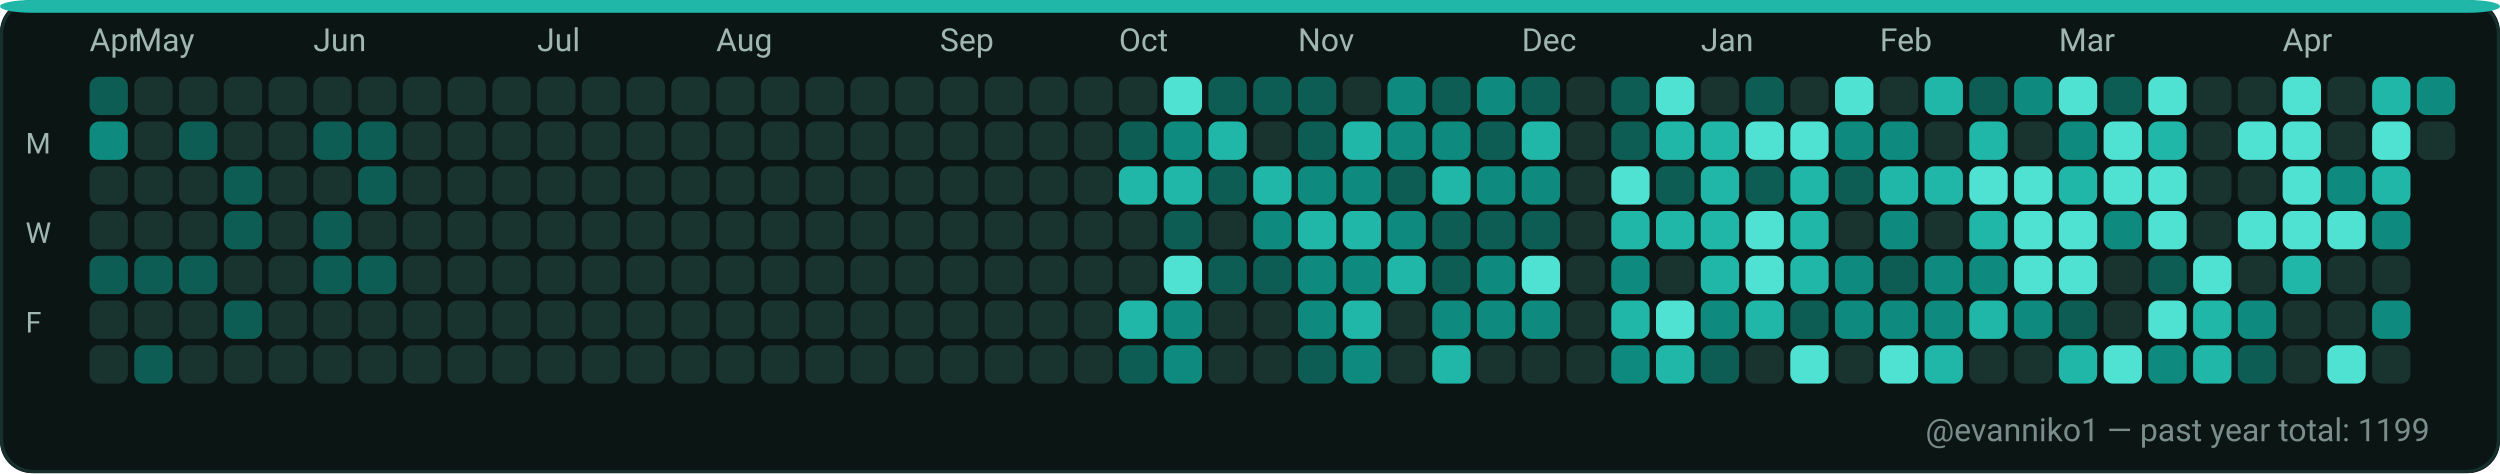
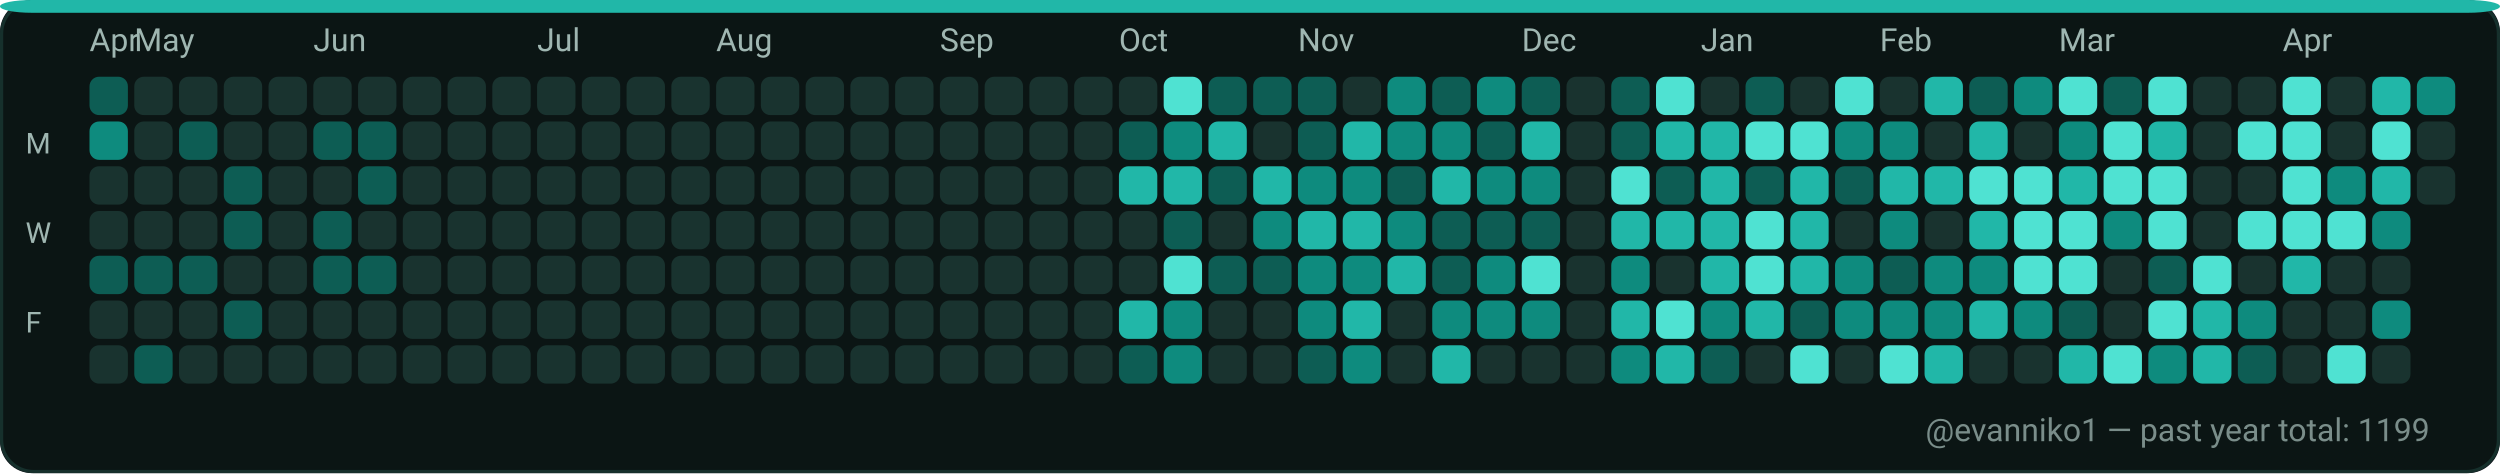
<svg xmlns="http://www.w3.org/2000/svg" width="782" height="148" viewBox="0 0 782 148" role="img" aria-label="GitHub contributions calendar for evanniko1">
  <rect x="0" y="0" width="782" height="148" rx="10" fill="#0D1117" />
  <rect x="0.5" y="0.5" width="781" height="147" rx="10" fill="#0B1514" stroke="#16302C" stroke-width="1" />
  <rect x="0" y="0" width="782" height="4" rx="10" fill="#21B7A8" />
  <text x="28" y="16" fill="#9FB6B1" font-family="ui-sans-serif, system-ui, -apple-system, Segoe UI, Roboto, Ubuntu, Cantarell, Noto Sans, Helvetica Neue, Arial" font-size="10" text-rendering="geometricPrecision">Apr</text>
  <text x="42" y="16" fill="#9FB6B1" font-family="ui-sans-serif, system-ui, -apple-system, Segoe UI, Roboto, Ubuntu, Cantarell, Noto Sans, Helvetica Neue, Arial" font-size="10" text-rendering="geometricPrecision">May</text>
  <text x="98" y="16" fill="#9FB6B1" font-family="ui-sans-serif, system-ui, -apple-system, Segoe UI, Roboto, Ubuntu, Cantarell, Noto Sans, Helvetica Neue, Arial" font-size="10" text-rendering="geometricPrecision">Jun</text>
  <text x="168" y="16" fill="#9FB6B1" font-family="ui-sans-serif, system-ui, -apple-system, Segoe UI, Roboto, Ubuntu, Cantarell, Noto Sans, Helvetica Neue, Arial" font-size="10" text-rendering="geometricPrecision">Jul</text>
  <text x="224" y="16" fill="#9FB6B1" font-family="ui-sans-serif, system-ui, -apple-system, Segoe UI, Roboto, Ubuntu, Cantarell, Noto Sans, Helvetica Neue, Arial" font-size="10" text-rendering="geometricPrecision">Aug</text>
  <text x="294" y="16" fill="#9FB6B1" font-family="ui-sans-serif, system-ui, -apple-system, Segoe UI, Roboto, Ubuntu, Cantarell, Noto Sans, Helvetica Neue, Arial" font-size="10" text-rendering="geometricPrecision">Sep</text>
  <text x="350" y="16" fill="#9FB6B1" font-family="ui-sans-serif, system-ui, -apple-system, Segoe UI, Roboto, Ubuntu, Cantarell, Noto Sans, Helvetica Neue, Arial" font-size="10" text-rendering="geometricPrecision">Oct</text>
  <text x="406" y="16" fill="#9FB6B1" font-family="ui-sans-serif, system-ui, -apple-system, Segoe UI, Roboto, Ubuntu, Cantarell, Noto Sans, Helvetica Neue, Arial" font-size="10" text-rendering="geometricPrecision">Nov</text>
  <text x="476" y="16" fill="#9FB6B1" font-family="ui-sans-serif, system-ui, -apple-system, Segoe UI, Roboto, Ubuntu, Cantarell, Noto Sans, Helvetica Neue, Arial" font-size="10" text-rendering="geometricPrecision">Dec</text>
  <text x="532" y="16" fill="#9FB6B1" font-family="ui-sans-serif, system-ui, -apple-system, Segoe UI, Roboto, Ubuntu, Cantarell, Noto Sans, Helvetica Neue, Arial" font-size="10" text-rendering="geometricPrecision">Jan</text>
  <text x="588" y="16" fill="#9FB6B1" font-family="ui-sans-serif, system-ui, -apple-system, Segoe UI, Roboto, Ubuntu, Cantarell, Noto Sans, Helvetica Neue, Arial" font-size="10" text-rendering="geometricPrecision">Feb</text>
  <text x="644" y="16" fill="#9FB6B1" font-family="ui-sans-serif, system-ui, -apple-system, Segoe UI, Roboto, Ubuntu, Cantarell, Noto Sans, Helvetica Neue, Arial" font-size="10" text-rendering="geometricPrecision">Mar</text>
  <text x="714" y="16" fill="#9FB6B1" font-family="ui-sans-serif, system-ui, -apple-system, Segoe UI, Roboto, Ubuntu, Cantarell, Noto Sans, Helvetica Neue, Arial" font-size="10" text-rendering="geometricPrecision">Apr</text>
  <text x="8" y="48" fill="#9FB6B1" font-family="ui-sans-serif, system-ui, -apple-system, Segoe UI, Roboto, Ubuntu, Cantarell, Noto Sans, Helvetica Neue, Arial" font-size="9" text-rendering="geometricPrecision">M</text>
  <text x="8" y="76" fill="#9FB6B1" font-family="ui-sans-serif, system-ui, -apple-system, Segoe UI, Roboto, Ubuntu, Cantarell, Noto Sans, Helvetica Neue, Arial" font-size="9" text-rendering="geometricPrecision">W</text>
  <text x="8" y="104" fill="#9FB6B1" font-family="ui-sans-serif, system-ui, -apple-system, Segoe UI, Roboto, Ubuntu, Cantarell, Noto Sans, Helvetica Neue, Arial" font-size="9" text-rendering="geometricPrecision">F</text>
  <g>
    <rect x="28" y="24" width="12" height="12" rx="3" fill="#0D5D54" />
  </g>
  <g>
    <rect x="28" y="38" width="12" height="12" rx="3" fill="#0E8B7E" />
  </g>
  <g>
    <rect x="28" y="52" width="12" height="12" rx="3" fill="#19332F" />
  </g>
  <g>
    <rect x="28" y="66" width="12" height="12" rx="3" fill="#19332F" />
  </g>
  <g>
    <rect x="28" y="80" width="12" height="12" rx="3" fill="#0D5D54" />
  </g>
  <g>
    <rect x="28" y="94" width="12" height="12" rx="3" fill="#19332F" />
  </g>
  <g>
    <rect x="28" y="108" width="12" height="12" rx="3" fill="#19332F" />
  </g>
  <g>
    <rect x="42" y="24" width="12" height="12" rx="3" fill="#19332F" />
  </g>
  <g>
    <rect x="42" y="38" width="12" height="12" rx="3" fill="#19332F" />
  </g>
  <g>
    <rect x="42" y="52" width="12" height="12" rx="3" fill="#19332F" />
  </g>
  <g>
    <rect x="42" y="66" width="12" height="12" rx="3" fill="#19332F" />
  </g>
  <g>
    <rect x="42" y="80" width="12" height="12" rx="3" fill="#0D5D54" />
  </g>
  <g>
    <rect x="42" y="94" width="12" height="12" rx="3" fill="#19332F" />
  </g>
  <g>
    <rect x="42" y="108" width="12" height="12" rx="3" fill="#0D5D54" />
  </g>
  <g>
    <rect x="56" y="24" width="12" height="12" rx="3" fill="#19332F" />
  </g>
  <g>
    <rect x="56" y="38" width="12" height="12" rx="3" fill="#0D5D54" />
  </g>
  <g>
    <rect x="56" y="52" width="12" height="12" rx="3" fill="#19332F" />
  </g>
  <g>
    <rect x="56" y="66" width="12" height="12" rx="3" fill="#19332F" />
  </g>
  <g>
    <rect x="56" y="80" width="12" height="12" rx="3" fill="#0D5D54" />
  </g>
  <g>
    <rect x="56" y="94" width="12" height="12" rx="3" fill="#19332F" />
  </g>
  <g>
    <rect x="56" y="108" width="12" height="12" rx="3" fill="#19332F" />
  </g>
  <g>
    <rect x="70" y="24" width="12" height="12" rx="3" fill="#19332F" />
  </g>
  <g>
    <rect x="70" y="38" width="12" height="12" rx="3" fill="#19332F" />
  </g>
  <g>
    <rect x="70" y="52" width="12" height="12" rx="3" fill="#0D5D54" />
  </g>
  <g>
    <rect x="70" y="66" width="12" height="12" rx="3" fill="#0D5D54" />
  </g>
  <g>
    <rect x="70" y="80" width="12" height="12" rx="3" fill="#19332F" />
  </g>
  <g>
    <rect x="70" y="94" width="12" height="12" rx="3" fill="#0D5D54" />
  </g>
  <g>
    <rect x="70" y="108" width="12" height="12" rx="3" fill="#19332F" />
  </g>
  <g>
    <rect x="84" y="24" width="12" height="12" rx="3" fill="#19332F" />
  </g>
  <g>
    <rect x="84" y="38" width="12" height="12" rx="3" fill="#19332F" />
  </g>
  <g>
    <rect x="84" y="52" width="12" height="12" rx="3" fill="#19332F" />
  </g>
  <g>
    <rect x="84" y="66" width="12" height="12" rx="3" fill="#19332F" />
  </g>
  <g>
    <rect x="84" y="80" width="12" height="12" rx="3" fill="#19332F" />
  </g>
  <g>
    <rect x="84" y="94" width="12" height="12" rx="3" fill="#19332F" />
  </g>
  <g>
    <rect x="84" y="108" width="12" height="12" rx="3" fill="#19332F" />
  </g>
  <g>
    <rect x="98" y="24" width="12" height="12" rx="3" fill="#19332F" />
  </g>
  <g>
    <rect x="98" y="38" width="12" height="12" rx="3" fill="#0D5D54" />
  </g>
  <g>
    <rect x="98" y="52" width="12" height="12" rx="3" fill="#19332F" />
  </g>
  <g>
    <rect x="98" y="66" width="12" height="12" rx="3" fill="#0D5D54" />
  </g>
  <g>
    <rect x="98" y="80" width="12" height="12" rx="3" fill="#0D5D54" />
  </g>
  <g>
    <rect x="98" y="94" width="12" height="12" rx="3" fill="#19332F" />
  </g>
  <g>
    <rect x="98" y="108" width="12" height="12" rx="3" fill="#19332F" />
  </g>
  <g>
    <rect x="112" y="24" width="12" height="12" rx="3" fill="#19332F" />
  </g>
  <g>
    <rect x="112" y="38" width="12" height="12" rx="3" fill="#0D5D54" />
  </g>
  <g>
    <rect x="112" y="52" width="12" height="12" rx="3" fill="#0D5D54" />
  </g>
  <g>
    <rect x="112" y="66" width="12" height="12" rx="3" fill="#19332F" />
  </g>
  <g>
    <rect x="112" y="80" width="12" height="12" rx="3" fill="#0D5D54" />
  </g>
  <g>
    <rect x="112" y="94" width="12" height="12" rx="3" fill="#19332F" />
  </g>
  <g>
    <rect x="112" y="108" width="12" height="12" rx="3" fill="#19332F" />
  </g>
  <g>
    <rect x="126" y="24" width="12" height="12" rx="3" fill="#19332F" />
  </g>
  <g>
    <rect x="126" y="38" width="12" height="12" rx="3" fill="#19332F" />
  </g>
  <g>
    <rect x="126" y="52" width="12" height="12" rx="3" fill="#19332F" />
  </g>
  <g>
    <rect x="126" y="66" width="12" height="12" rx="3" fill="#19332F" />
  </g>
  <g>
    <rect x="126" y="80" width="12" height="12" rx="3" fill="#19332F" />
  </g>
  <g>
    <rect x="126" y="94" width="12" height="12" rx="3" fill="#19332F" />
  </g>
  <g>
    <rect x="126" y="108" width="12" height="12" rx="3" fill="#19332F" />
  </g>
  <g>
    <rect x="140" y="24" width="12" height="12" rx="3" fill="#19332F" />
  </g>
  <g>
    <rect x="140" y="38" width="12" height="12" rx="3" fill="#19332F" />
  </g>
  <g>
    <rect x="140" y="52" width="12" height="12" rx="3" fill="#19332F" />
  </g>
  <g>
    <rect x="140" y="66" width="12" height="12" rx="3" fill="#19332F" />
  </g>
  <g>
    <rect x="140" y="80" width="12" height="12" rx="3" fill="#19332F" />
  </g>
  <g>
    <rect x="140" y="94" width="12" height="12" rx="3" fill="#19332F" />
  </g>
  <g>
    <rect x="140" y="108" width="12" height="12" rx="3" fill="#19332F" />
  </g>
  <g>
    <rect x="154" y="24" width="12" height="12" rx="3" fill="#19332F" />
  </g>
  <g>
    <rect x="154" y="38" width="12" height="12" rx="3" fill="#19332F" />
  </g>
  <g>
    <rect x="154" y="52" width="12" height="12" rx="3" fill="#19332F" />
  </g>
  <g>
    <rect x="154" y="66" width="12" height="12" rx="3" fill="#19332F" />
  </g>
  <g>
    <rect x="154" y="80" width="12" height="12" rx="3" fill="#19332F" />
  </g>
  <g>
    <rect x="154" y="94" width="12" height="12" rx="3" fill="#19332F" />
  </g>
  <g>
    <rect x="154" y="108" width="12" height="12" rx="3" fill="#19332F" />
  </g>
  <g>
    <rect x="168" y="24" width="12" height="12" rx="3" fill="#19332F" />
  </g>
  <g>
    <rect x="168" y="38" width="12" height="12" rx="3" fill="#19332F" />
  </g>
  <g>
    <rect x="168" y="52" width="12" height="12" rx="3" fill="#19332F" />
  </g>
  <g>
    <rect x="168" y="66" width="12" height="12" rx="3" fill="#19332F" />
  </g>
  <g>
    <rect x="168" y="80" width="12" height="12" rx="3" fill="#19332F" />
  </g>
  <g>
    <rect x="168" y="94" width="12" height="12" rx="3" fill="#19332F" />
  </g>
  <g>
    <rect x="168" y="108" width="12" height="12" rx="3" fill="#19332F" />
  </g>
  <g>
    <rect x="182" y="24" width="12" height="12" rx="3" fill="#19332F" />
  </g>
  <g>
    <rect x="182" y="38" width="12" height="12" rx="3" fill="#19332F" />
  </g>
  <g>
    <rect x="182" y="52" width="12" height="12" rx="3" fill="#19332F" />
  </g>
  <g>
    <rect x="182" y="66" width="12" height="12" rx="3" fill="#19332F" />
  </g>
  <g>
    <rect x="182" y="80" width="12" height="12" rx="3" fill="#19332F" />
  </g>
  <g>
    <rect x="182" y="94" width="12" height="12" rx="3" fill="#19332F" />
  </g>
  <g>
    <rect x="182" y="108" width="12" height="12" rx="3" fill="#19332F" />
  </g>
  <g>
    <rect x="196" y="24" width="12" height="12" rx="3" fill="#19332F" />
  </g>
  <g>
    <rect x="196" y="38" width="12" height="12" rx="3" fill="#19332F" />
  </g>
  <g>
    <rect x="196" y="52" width="12" height="12" rx="3" fill="#19332F" />
  </g>
  <g>
    <rect x="196" y="66" width="12" height="12" rx="3" fill="#19332F" />
  </g>
  <g>
    <rect x="196" y="80" width="12" height="12" rx="3" fill="#19332F" />
  </g>
  <g>
    <rect x="196" y="94" width="12" height="12" rx="3" fill="#19332F" />
  </g>
  <g>
    <rect x="196" y="108" width="12" height="12" rx="3" fill="#19332F" />
  </g>
  <g>
    <rect x="210" y="24" width="12" height="12" rx="3" fill="#19332F" />
  </g>
  <g>
    <rect x="210" y="38" width="12" height="12" rx="3" fill="#19332F" />
  </g>
  <g>
    <rect x="210" y="52" width="12" height="12" rx="3" fill="#19332F" />
  </g>
  <g>
    <rect x="210" y="66" width="12" height="12" rx="3" fill="#19332F" />
  </g>
  <g>
    <rect x="210" y="80" width="12" height="12" rx="3" fill="#19332F" />
  </g>
  <g>
    <rect x="210" y="94" width="12" height="12" rx="3" fill="#19332F" />
  </g>
  <g>
    <rect x="210" y="108" width="12" height="12" rx="3" fill="#19332F" />
  </g>
  <g>
    <rect x="224" y="24" width="12" height="12" rx="3" fill="#19332F" />
  </g>
  <g>
    <rect x="224" y="38" width="12" height="12" rx="3" fill="#19332F" />
  </g>
  <g>
    <rect x="224" y="52" width="12" height="12" rx="3" fill="#19332F" />
  </g>
  <g>
    <rect x="224" y="66" width="12" height="12" rx="3" fill="#19332F" />
  </g>
  <g>
    <rect x="224" y="80" width="12" height="12" rx="3" fill="#19332F" />
  </g>
  <g>
    <rect x="224" y="94" width="12" height="12" rx="3" fill="#19332F" />
  </g>
  <g>
    <rect x="224" y="108" width="12" height="12" rx="3" fill="#19332F" />
  </g>
  <g>
    <rect x="238" y="24" width="12" height="12" rx="3" fill="#19332F" />
  </g>
  <g>
    <rect x="238" y="38" width="12" height="12" rx="3" fill="#19332F" />
  </g>
  <g>
    <rect x="238" y="52" width="12" height="12" rx="3" fill="#19332F" />
  </g>
  <g>
    <rect x="238" y="66" width="12" height="12" rx="3" fill="#19332F" />
  </g>
  <g>
    <rect x="238" y="80" width="12" height="12" rx="3" fill="#19332F" />
  </g>
  <g>
    <rect x="238" y="94" width="12" height="12" rx="3" fill="#19332F" />
  </g>
  <g>
    <rect x="238" y="108" width="12" height="12" rx="3" fill="#19332F" />
  </g>
  <g>
    <rect x="252" y="24" width="12" height="12" rx="3" fill="#19332F" />
  </g>
  <g>
    <rect x="252" y="38" width="12" height="12" rx="3" fill="#19332F" />
  </g>
  <g>
    <rect x="252" y="52" width="12" height="12" rx="3" fill="#19332F" />
  </g>
  <g>
    <rect x="252" y="66" width="12" height="12" rx="3" fill="#19332F" />
  </g>
  <g>
    <rect x="252" y="80" width="12" height="12" rx="3" fill="#19332F" />
  </g>
  <g>
    <rect x="252" y="94" width="12" height="12" rx="3" fill="#19332F" />
  </g>
  <g>
    <rect x="252" y="108" width="12" height="12" rx="3" fill="#19332F" />
  </g>
  <g>
    <rect x="266" y="24" width="12" height="12" rx="3" fill="#19332F" />
  </g>
  <g>
    <rect x="266" y="38" width="12" height="12" rx="3" fill="#19332F" />
  </g>
  <g>
    <rect x="266" y="52" width="12" height="12" rx="3" fill="#19332F" />
  </g>
  <g>
    <rect x="266" y="66" width="12" height="12" rx="3" fill="#19332F" />
  </g>
  <g>
    <rect x="266" y="80" width="12" height="12" rx="3" fill="#19332F" />
  </g>
  <g>
    <rect x="266" y="94" width="12" height="12" rx="3" fill="#19332F" />
  </g>
  <g>
    <rect x="266" y="108" width="12" height="12" rx="3" fill="#19332F" />
  </g>
  <g>
    <rect x="280" y="24" width="12" height="12" rx="3" fill="#19332F" />
  </g>
  <g>
    <rect x="280" y="38" width="12" height="12" rx="3" fill="#19332F" />
  </g>
  <g>
    <rect x="280" y="52" width="12" height="12" rx="3" fill="#19332F" />
  </g>
  <g>
    <rect x="280" y="66" width="12" height="12" rx="3" fill="#19332F" />
  </g>
  <g>
    <rect x="280" y="80" width="12" height="12" rx="3" fill="#19332F" />
  </g>
  <g>
    <rect x="280" y="94" width="12" height="12" rx="3" fill="#19332F" />
  </g>
  <g>
    <rect x="280" y="108" width="12" height="12" rx="3" fill="#19332F" />
  </g>
  <g>
    <rect x="294" y="24" width="12" height="12" rx="3" fill="#19332F" />
  </g>
  <g>
    <rect x="294" y="38" width="12" height="12" rx="3" fill="#19332F" />
  </g>
  <g>
    <rect x="294" y="52" width="12" height="12" rx="3" fill="#19332F" />
  </g>
  <g>
    <rect x="294" y="66" width="12" height="12" rx="3" fill="#19332F" />
  </g>
  <g>
    <rect x="294" y="80" width="12" height="12" rx="3" fill="#19332F" />
  </g>
  <g>
    <rect x="294" y="94" width="12" height="12" rx="3" fill="#19332F" />
  </g>
  <g>
    <rect x="294" y="108" width="12" height="12" rx="3" fill="#19332F" />
  </g>
  <g>
    <rect x="308" y="24" width="12" height="12" rx="3" fill="#19332F" />
  </g>
  <g>
    <rect x="308" y="38" width="12" height="12" rx="3" fill="#19332F" />
  </g>
  <g>
    <rect x="308" y="52" width="12" height="12" rx="3" fill="#19332F" />
  </g>
  <g>
    <rect x="308" y="66" width="12" height="12" rx="3" fill="#19332F" />
  </g>
  <g>
    <rect x="308" y="80" width="12" height="12" rx="3" fill="#19332F" />
  </g>
  <g>
    <rect x="308" y="94" width="12" height="12" rx="3" fill="#19332F" />
  </g>
  <g>
    <rect x="308" y="108" width="12" height="12" rx="3" fill="#19332F" />
  </g>
  <g>
    <rect x="322" y="24" width="12" height="12" rx="3" fill="#19332F" />
  </g>
  <g>
    <rect x="322" y="38" width="12" height="12" rx="3" fill="#19332F" />
  </g>
  <g>
    <rect x="322" y="52" width="12" height="12" rx="3" fill="#19332F" />
  </g>
  <g>
    <rect x="322" y="66" width="12" height="12" rx="3" fill="#19332F" />
  </g>
  <g>
    <rect x="322" y="80" width="12" height="12" rx="3" fill="#19332F" />
  </g>
  <g>
    <rect x="322" y="94" width="12" height="12" rx="3" fill="#19332F" />
  </g>
  <g>
    <rect x="322" y="108" width="12" height="12" rx="3" fill="#19332F" />
  </g>
  <g>
    <rect x="336" y="24" width="12" height="12" rx="3" fill="#19332F" />
  </g>
  <g>
    <rect x="336" y="38" width="12" height="12" rx="3" fill="#19332F" />
  </g>
  <g>
    <rect x="336" y="52" width="12" height="12" rx="3" fill="#19332F" />
  </g>
  <g>
    <rect x="336" y="66" width="12" height="12" rx="3" fill="#19332F" />
  </g>
  <g>
    <rect x="336" y="80" width="12" height="12" rx="3" fill="#19332F" />
  </g>
  <g>
    <rect x="336" y="94" width="12" height="12" rx="3" fill="#19332F" />
  </g>
  <g>
    <rect x="336" y="108" width="12" height="12" rx="3" fill="#19332F" />
  </g>
  <g>
    <rect x="350" y="24" width="12" height="12" rx="3" fill="#19332F" />
  </g>
  <g>
    <rect x="350" y="38" width="12" height="12" rx="3" fill="#0D5D54" />
  </g>
  <g>
    <rect x="350" y="52" width="12" height="12" rx="3" fill="#21B7A8" />
  </g>
  <g>
    <rect x="350" y="66" width="12" height="12" rx="3" fill="#19332F" />
  </g>
  <g>
    <rect x="350" y="80" width="12" height="12" rx="3" fill="#19332F" />
  </g>
  <g>
    <rect x="350" y="94" width="12" height="12" rx="3" fill="#21B7A8" />
  </g>
  <g>
    <rect x="350" y="108" width="12" height="12" rx="3" fill="#0D5D54" />
  </g>
  <g>
    <rect x="364" y="24" width="12" height="12" rx="3" fill="#4FE2D2" />
  </g>
  <g>
    <rect x="364" y="38" width="12" height="12" rx="3" fill="#0E8B7E" />
  </g>
  <g>
    <rect x="364" y="52" width="12" height="12" rx="3" fill="#21B7A8" />
  </g>
  <g>
    <rect x="364" y="66" width="12" height="12" rx="3" fill="#0D5D54" />
  </g>
  <g>
    <rect x="364" y="80" width="12" height="12" rx="3" fill="#4FE2D2" />
  </g>
  <g>
    <rect x="364" y="94" width="12" height="12" rx="3" fill="#0E8B7E" />
  </g>
  <g>
    <rect x="364" y="108" width="12" height="12" rx="3" fill="#0E8B7E" />
  </g>
  <g>
    <rect x="378" y="24" width="12" height="12" rx="3" fill="#0D5D54" />
  </g>
  <g>
    <rect x="378" y="38" width="12" height="12" rx="3" fill="#21B7A8" />
  </g>
  <g>
    <rect x="378" y="52" width="12" height="12" rx="3" fill="#0D5D54" />
  </g>
  <g>
    <rect x="378" y="66" width="12" height="12" rx="3" fill="#19332F" />
  </g>
  <g>
    <rect x="378" y="80" width="12" height="12" rx="3" fill="#0D5D54" />
  </g>
  <g>
    <rect x="378" y="94" width="12" height="12" rx="3" fill="#19332F" />
  </g>
  <g>
    <rect x="378" y="108" width="12" height="12" rx="3" fill="#19332F" />
  </g>
  <g>
    <rect x="392" y="24" width="12" height="12" rx="3" fill="#0D5D54" />
  </g>
  <g>
    <rect x="392" y="38" width="12" height="12" rx="3" fill="#19332F" />
  </g>
  <g>
    <rect x="392" y="52" width="12" height="12" rx="3" fill="#21B7A8" />
  </g>
  <g>
    <rect x="392" y="66" width="12" height="12" rx="3" fill="#0E8B7E" />
  </g>
  <g>
    <rect x="392" y="80" width="12" height="12" rx="3" fill="#0D5D54" />
  </g>
  <g>
    <rect x="392" y="94" width="12" height="12" rx="3" fill="#19332F" />
  </g>
  <g>
    <rect x="392" y="108" width="12" height="12" rx="3" fill="#19332F" />
  </g>
  <g>
    <rect x="406" y="24" width="12" height="12" rx="3" fill="#0D5D54" />
  </g>
  <g>
    <rect x="406" y="38" width="12" height="12" rx="3" fill="#0D5D54" />
  </g>
  <g>
    <rect x="406" y="52" width="12" height="12" rx="3" fill="#0E8B7E" />
  </g>
  <g>
    <rect x="406" y="66" width="12" height="12" rx="3" fill="#21B7A8" />
  </g>
  <g>
    <rect x="406" y="80" width="12" height="12" rx="3" fill="#0E8B7E" />
  </g>
  <g>
    <rect x="406" y="94" width="12" height="12" rx="3" fill="#0E8B7E" />
  </g>
  <g>
    <rect x="406" y="108" width="12" height="12" rx="3" fill="#0D5D54" />
  </g>
  <g>
    <rect x="420" y="24" width="12" height="12" rx="3" fill="#19332F" />
  </g>
  <g>
    <rect x="420" y="38" width="12" height="12" rx="3" fill="#21B7A8" />
  </g>
  <g>
    <rect x="420" y="52" width="12" height="12" rx="3" fill="#0E8B7E" />
  </g>
  <g>
    <rect x="420" y="66" width="12" height="12" rx="3" fill="#21B7A8" />
  </g>
  <g>
    <rect x="420" y="80" width="12" height="12" rx="3" fill="#0E8B7E" />
  </g>
  <g>
    <rect x="420" y="94" width="12" height="12" rx="3" fill="#21B7A8" />
  </g>
  <g>
    <rect x="420" y="108" width="12" height="12" rx="3" fill="#0E8B7E" />
  </g>
  <g>
    <rect x="434" y="24" width="12" height="12" rx="3" fill="#0E8B7E" />
  </g>
  <g>
    <rect x="434" y="38" width="12" height="12" rx="3" fill="#0E8B7E" />
  </g>
  <g>
    <rect x="434" y="52" width="12" height="12" rx="3" fill="#0D5D54" />
  </g>
  <g>
    <rect x="434" y="66" width="12" height="12" rx="3" fill="#0E8B7E" />
  </g>
  <g>
    <rect x="434" y="80" width="12" height="12" rx="3" fill="#21B7A8" />
  </g>
  <g>
    <rect x="434" y="94" width="12" height="12" rx="3" fill="#19332F" />
  </g>
  <g>
    <rect x="434" y="108" width="12" height="12" rx="3" fill="#19332F" />
  </g>
  <g>
    <rect x="448" y="24" width="12" height="12" rx="3" fill="#0D5D54" />
  </g>
  <g>
    <rect x="448" y="38" width="12" height="12" rx="3" fill="#0E8B7E" />
  </g>
  <g>
    <rect x="448" y="52" width="12" height="12" rx="3" fill="#21B7A8" />
  </g>
  <g>
    <rect x="448" y="66" width="12" height="12" rx="3" fill="#0D5D54" />
  </g>
  <g>
    <rect x="448" y="80" width="12" height="12" rx="3" fill="#0D5D54" />
  </g>
  <g>
    <rect x="448" y="94" width="12" height="12" rx="3" fill="#0E8B7E" />
  </g>
  <g>
    <rect x="448" y="108" width="12" height="12" rx="3" fill="#21B7A8" />
  </g>
  <g>
    <rect x="462" y="24" width="12" height="12" rx="3" fill="#0E8B7E" />
  </g>
  <g>
    <rect x="462" y="38" width="12" height="12" rx="3" fill="#0D5D54" />
  </g>
  <g>
    <rect x="462" y="52" width="12" height="12" rx="3" fill="#0E8B7E" />
  </g>
  <g>
    <rect x="462" y="66" width="12" height="12" rx="3" fill="#0D5D54" />
  </g>
  <g>
    <rect x="462" y="80" width="12" height="12" rx="3" fill="#0E8B7E" />
  </g>
  <g>
    <rect x="462" y="94" width="12" height="12" rx="3" fill="#0E8B7E" />
  </g>
  <g>
    <rect x="462" y="108" width="12" height="12" rx="3" fill="#19332F" />
  </g>
  <g>
    <rect x="476" y="24" width="12" height="12" rx="3" fill="#0D5D54" />
  </g>
  <g>
    <rect x="476" y="38" width="12" height="12" rx="3" fill="#21B7A8" />
  </g>
  <g>
    <rect x="476" y="52" width="12" height="12" rx="3" fill="#0E8B7E" />
  </g>
  <g>
    <rect x="476" y="66" width="12" height="12" rx="3" fill="#0D5D54" />
  </g>
  <g>
    <rect x="476" y="80" width="12" height="12" rx="3" fill="#4FE2D2" />
  </g>
  <g>
    <rect x="476" y="94" width="12" height="12" rx="3" fill="#0E8B7E" />
  </g>
  <g>
    <rect x="476" y="108" width="12" height="12" rx="3" fill="#19332F" />
  </g>
  <g>
    <rect x="490" y="24" width="12" height="12" rx="3" fill="#19332F" />
  </g>
  <g>
    <rect x="490" y="38" width="12" height="12" rx="3" fill="#19332F" />
  </g>
  <g>
    <rect x="490" y="52" width="12" height="12" rx="3" fill="#19332F" />
  </g>
  <g>
    <rect x="490" y="66" width="12" height="12" rx="3" fill="#19332F" />
  </g>
  <g>
    <rect x="490" y="80" width="12" height="12" rx="3" fill="#19332F" />
  </g>
  <g>
    <rect x="490" y="94" width="12" height="12" rx="3" fill="#19332F" />
  </g>
  <g>
    <rect x="490" y="108" width="12" height="12" rx="3" fill="#19332F" />
  </g>
  <g>
    <rect x="504" y="24" width="12" height="12" rx="3" fill="#0D5D54" />
  </g>
  <g>
    <rect x="504" y="38" width="12" height="12" rx="3" fill="#0D5D54" />
  </g>
  <g>
    <rect x="504" y="52" width="12" height="12" rx="3" fill="#4FE2D2" />
  </g>
  <g>
    <rect x="504" y="66" width="12" height="12" rx="3" fill="#21B7A8" />
  </g>
  <g>
    <rect x="504" y="80" width="12" height="12" rx="3" fill="#0E8B7E" />
  </g>
  <g>
    <rect x="504" y="94" width="12" height="12" rx="3" fill="#21B7A8" />
  </g>
  <g>
    <rect x="504" y="108" width="12" height="12" rx="3" fill="#0E8B7E" />
  </g>
  <g>
    <rect x="518" y="24" width="12" height="12" rx="3" fill="#4FE2D2" />
  </g>
  <g>
    <rect x="518" y="38" width="12" height="12" rx="3" fill="#21B7A8" />
  </g>
  <g>
    <rect x="518" y="52" width="12" height="12" rx="3" fill="#0D5D54" />
  </g>
  <g>
    <rect x="518" y="66" width="12" height="12" rx="3" fill="#21B7A8" />
  </g>
  <g>
    <rect x="518" y="80" width="12" height="12" rx="3" fill="#19332F" />
  </g>
  <g>
    <rect x="518" y="94" width="12" height="12" rx="3" fill="#4FE2D2" />
  </g>
  <g>
    <rect x="518" y="108" width="12" height="12" rx="3" fill="#21B7A8" />
  </g>
  <g>
    <rect x="532" y="24" width="12" height="12" rx="3" fill="#19332F" />
  </g>
  <g>
    <rect x="532" y="38" width="12" height="12" rx="3" fill="#21B7A8" />
  </g>
  <g>
    <rect x="532" y="52" width="12" height="12" rx="3" fill="#21B7A8" />
  </g>
  <g>
    <rect x="532" y="66" width="12" height="12" rx="3" fill="#21B7A8" />
  </g>
  <g>
    <rect x="532" y="80" width="12" height="12" rx="3" fill="#21B7A8" />
  </g>
  <g>
    <rect x="532" y="94" width="12" height="12" rx="3" fill="#0E8B7E" />
  </g>
  <g>
    <rect x="532" y="108" width="12" height="12" rx="3" fill="#0D5D54" />
  </g>
  <g>
    <rect x="546" y="24" width="12" height="12" rx="3" fill="#0D5D54" />
  </g>
  <g>
    <rect x="546" y="38" width="12" height="12" rx="3" fill="#4FE2D2" />
  </g>
  <g>
    <rect x="546" y="52" width="12" height="12" rx="3" fill="#0D5D54" />
  </g>
  <g>
    <rect x="546" y="66" width="12" height="12" rx="3" fill="#4FE2D2" />
  </g>
  <g>
    <rect x="546" y="80" width="12" height="12" rx="3" fill="#4FE2D2" />
  </g>
  <g>
    <rect x="546" y="94" width="12" height="12" rx="3" fill="#21B7A8" />
  </g>
  <g>
    <rect x="546" y="108" width="12" height="12" rx="3" fill="#19332F" />
  </g>
  <g>
    <rect x="560" y="24" width="12" height="12" rx="3" fill="#19332F" />
  </g>
  <g>
    <rect x="560" y="38" width="12" height="12" rx="3" fill="#4FE2D2" />
  </g>
  <g>
    <rect x="560" y="52" width="12" height="12" rx="3" fill="#21B7A8" />
  </g>
  <g>
    <rect x="560" y="66" width="12" height="12" rx="3" fill="#21B7A8" />
  </g>
  <g>
    <rect x="560" y="80" width="12" height="12" rx="3" fill="#21B7A8" />
  </g>
  <g>
    <rect x="560" y="94" width="12" height="12" rx="3" fill="#0D5D54" />
  </g>
  <g>
    <rect x="560" y="108" width="12" height="12" rx="3" fill="#4FE2D2" />
  </g>
  <g>
    <rect x="574" y="24" width="12" height="12" rx="3" fill="#4FE2D2" />
  </g>
  <g>
    <rect x="574" y="38" width="12" height="12" rx="3" fill="#0E8B7E" />
  </g>
  <g>
    <rect x="574" y="52" width="12" height="12" rx="3" fill="#0D5D54" />
  </g>
  <g>
    <rect x="574" y="66" width="12" height="12" rx="3" fill="#19332F" />
  </g>
  <g>
    <rect x="574" y="80" width="12" height="12" rx="3" fill="#0E8B7E" />
  </g>
  <g>
    <rect x="574" y="94" width="12" height="12" rx="3" fill="#0E8B7E" />
  </g>
  <g>
    <rect x="574" y="108" width="12" height="12" rx="3" fill="#19332F" />
  </g>
  <g>
    <rect x="588" y="24" width="12" height="12" rx="3" fill="#19332F" />
  </g>
  <g>
    <rect x="588" y="38" width="12" height="12" rx="3" fill="#0E8B7E" />
  </g>
  <g>
    <rect x="588" y="52" width="12" height="12" rx="3" fill="#21B7A8" />
  </g>
  <g>
    <rect x="588" y="66" width="12" height="12" rx="3" fill="#0E8B7E" />
  </g>
  <g>
    <rect x="588" y="80" width="12" height="12" rx="3" fill="#0D5D54" />
  </g>
  <g>
    <rect x="588" y="94" width="12" height="12" rx="3" fill="#0E8B7E" />
  </g>
  <g>
    <rect x="588" y="108" width="12" height="12" rx="3" fill="#4FE2D2" />
  </g>
  <g>
    <rect x="602" y="24" width="12" height="12" rx="3" fill="#21B7A8" />
  </g>
  <g>
    <rect x="602" y="38" width="12" height="12" rx="3" fill="#19332F" />
  </g>
  <g>
    <rect x="602" y="52" width="12" height="12" rx="3" fill="#21B7A8" />
  </g>
  <g>
    <rect x="602" y="66" width="12" height="12" rx="3" fill="#19332F" />
  </g>
  <g>
    <rect x="602" y="80" width="12" height="12" rx="3" fill="#0E8B7E" />
  </g>
  <g>
    <rect x="602" y="94" width="12" height="12" rx="3" fill="#0E8B7E" />
  </g>
  <g>
    <rect x="602" y="108" width="12" height="12" rx="3" fill="#21B7A8" />
  </g>
  <g>
    <rect x="616" y="24" width="12" height="12" rx="3" fill="#0D5D54" />
  </g>
  <g>
    <rect x="616" y="38" width="12" height="12" rx="3" fill="#21B7A8" />
  </g>
  <g>
    <rect x="616" y="52" width="12" height="12" rx="3" fill="#4FE2D2" />
  </g>
  <g>
    <rect x="616" y="66" width="12" height="12" rx="3" fill="#21B7A8" />
  </g>
  <g>
    <rect x="616" y="80" width="12" height="12" rx="3" fill="#0E8B7E" />
  </g>
  <g>
    <rect x="616" y="94" width="12" height="12" rx="3" fill="#21B7A8" />
  </g>
  <g>
    <rect x="616" y="108" width="12" height="12" rx="3" fill="#19332F" />
  </g>
  <g>
    <rect x="630" y="24" width="12" height="12" rx="3" fill="#0E8B7E" />
  </g>
  <g>
    <rect x="630" y="38" width="12" height="12" rx="3" fill="#19332F" />
  </g>
  <g>
    <rect x="630" y="52" width="12" height="12" rx="3" fill="#4FE2D2" />
  </g>
  <g>
    <rect x="630" y="66" width="12" height="12" rx="3" fill="#4FE2D2" />
  </g>
  <g>
    <rect x="630" y="80" width="12" height="12" rx="3" fill="#4FE2D2" />
  </g>
  <g>
    <rect x="630" y="94" width="12" height="12" rx="3" fill="#0E8B7E" />
  </g>
  <g>
    <rect x="630" y="108" width="12" height="12" rx="3" fill="#19332F" />
  </g>
  <g>
    <rect x="644" y="24" width="12" height="12" rx="3" fill="#4FE2D2" />
  </g>
  <g>
    <rect x="644" y="38" width="12" height="12" rx="3" fill="#0E8B7E" />
  </g>
  <g>
    <rect x="644" y="52" width="12" height="12" rx="3" fill="#21B7A8" />
  </g>
  <g>
    <rect x="644" y="66" width="12" height="12" rx="3" fill="#4FE2D2" />
  </g>
  <g>
    <rect x="644" y="80" width="12" height="12" rx="3" fill="#4FE2D2" />
  </g>
  <g>
    <rect x="644" y="94" width="12" height="12" rx="3" fill="#0D5D54" />
  </g>
  <g>
    <rect x="644" y="108" width="12" height="12" rx="3" fill="#21B7A8" />
  </g>
  <g>
    <rect x="658" y="24" width="12" height="12" rx="3" fill="#0D5D54" />
  </g>
  <g>
    <rect x="658" y="38" width="12" height="12" rx="3" fill="#4FE2D2" />
  </g>
  <g>
    <rect x="658" y="52" width="12" height="12" rx="3" fill="#4FE2D2" />
  </g>
  <g>
    <rect x="658" y="66" width="12" height="12" rx="3" fill="#0E8B7E" />
  </g>
  <g>
    <rect x="658" y="80" width="12" height="12" rx="3" fill="#19332F" />
  </g>
  <g>
    <rect x="658" y="94" width="12" height="12" rx="3" fill="#19332F" />
  </g>
  <g>
    <rect x="658" y="108" width="12" height="12" rx="3" fill="#4FE2D2" />
  </g>
  <g>
    <rect x="672" y="24" width="12" height="12" rx="3" fill="#4FE2D2" />
  </g>
  <g>
    <rect x="672" y="38" width="12" height="12" rx="3" fill="#21B7A8" />
  </g>
  <g>
    <rect x="672" y="52" width="12" height="12" rx="3" fill="#4FE2D2" />
  </g>
  <g>
    <rect x="672" y="66" width="12" height="12" rx="3" fill="#4FE2D2" />
  </g>
  <g>
    <rect x="672" y="80" width="12" height="12" rx="3" fill="#0D5D54" />
  </g>
  <g>
    <rect x="672" y="94" width="12" height="12" rx="3" fill="#4FE2D2" />
  </g>
  <g>
    <rect x="672" y="108" width="12" height="12" rx="3" fill="#0E8B7E" />
  </g>
  <g>
    <rect x="686" y="24" width="12" height="12" rx="3" fill="#19332F" />
  </g>
  <g>
    <rect x="686" y="38" width="12" height="12" rx="3" fill="#19332F" />
  </g>
  <g>
    <rect x="686" y="52" width="12" height="12" rx="3" fill="#19332F" />
  </g>
  <g>
    <rect x="686" y="66" width="12" height="12" rx="3" fill="#19332F" />
  </g>
  <g>
    <rect x="686" y="80" width="12" height="12" rx="3" fill="#4FE2D2" />
  </g>
  <g>
    <rect x="686" y="94" width="12" height="12" rx="3" fill="#21B7A8" />
  </g>
  <g>
    <rect x="686" y="108" width="12" height="12" rx="3" fill="#21B7A8" />
  </g>
  <g>
    <rect x="700" y="24" width="12" height="12" rx="3" fill="#19332F" />
  </g>
  <g>
    <rect x="700" y="38" width="12" height="12" rx="3" fill="#4FE2D2" />
  </g>
  <g>
    <rect x="700" y="52" width="12" height="12" rx="3" fill="#19332F" />
  </g>
  <g>
    <rect x="700" y="66" width="12" height="12" rx="3" fill="#4FE2D2" />
  </g>
  <g>
    <rect x="700" y="80" width="12" height="12" rx="3" fill="#19332F" />
  </g>
  <g>
    <rect x="700" y="94" width="12" height="12" rx="3" fill="#0E8B7E" />
  </g>
  <g>
    <rect x="700" y="108" width="12" height="12" rx="3" fill="#0D5D54" />
  </g>
  <g>
    <rect x="714" y="24" width="12" height="12" rx="3" fill="#4FE2D2" />
  </g>
  <g>
    <rect x="714" y="38" width="12" height="12" rx="3" fill="#4FE2D2" />
  </g>
  <g>
    <rect x="714" y="52" width="12" height="12" rx="3" fill="#4FE2D2" />
  </g>
  <g>
    <rect x="714" y="66" width="12" height="12" rx="3" fill="#4FE2D2" />
  </g>
  <g>
    <rect x="714" y="80" width="12" height="12" rx="3" fill="#21B7A8" />
  </g>
  <g>
    <rect x="714" y="94" width="12" height="12" rx="3" fill="#19332F" />
  </g>
  <g>
    <rect x="714" y="108" width="12" height="12" rx="3" fill="#19332F" />
  </g>
  <g>
    <rect x="728" y="24" width="12" height="12" rx="3" fill="#19332F" />
  </g>
  <g>
    <rect x="728" y="38" width="12" height="12" rx="3" fill="#19332F" />
  </g>
  <g>
    <rect x="728" y="52" width="12" height="12" rx="3" fill="#0E8B7E" />
  </g>
  <g>
    <rect x="728" y="66" width="12" height="12" rx="3" fill="#4FE2D2" />
  </g>
  <g>
    <rect x="728" y="80" width="12" height="12" rx="3" fill="#19332F" />
  </g>
  <g>
    <rect x="728" y="94" width="12" height="12" rx="3" fill="#19332F" />
  </g>
  <g>
    <rect x="728" y="108" width="12" height="12" rx="3" fill="#4FE2D2" />
  </g>
  <g>
    <rect x="742" y="24" width="12" height="12" rx="3" fill="#21B7A8" />
  </g>
  <g>
    <rect x="742" y="38" width="12" height="12" rx="3" fill="#4FE2D2" />
  </g>
  <g>
    <rect x="742" y="52" width="12" height="12" rx="3" fill="#21B7A8" />
  </g>
  <g>
    <rect x="742" y="66" width="12" height="12" rx="3" fill="#0E8B7E" />
  </g>
  <g>
    <rect x="742" y="80" width="12" height="12" rx="3" fill="#19332F" />
  </g>
  <g>
    <rect x="742" y="94" width="12" height="12" rx="3" fill="#0E8B7E" />
  </g>
  <g>
    <rect x="742" y="108" width="12" height="12" rx="3" fill="#19332F" />
  </g>
  <g>
    <rect x="756" y="24" width="12" height="12" rx="3" fill="#0E8B7E" />
  </g>
  <g>
    <rect x="756" y="38" width="12" height="12" rx="3" fill="#19332F" />
  </g>
+   <g>
+     <rect x="756" y="52" width="12" height="12" rx="3" fill="#19332F" />
+   </g>
  <text x="760" y="138" fill="#9FB6B1" font-family="ui-sans-serif, system-ui, -apple-system, Segoe UI, Roboto, Ubuntu, Cantarell, Noto Sans, Helvetica Neue, Arial" font-size="10" text-anchor="end" opacity="0.75">@evanniko1 — past year total: 1199</text>
</svg>
